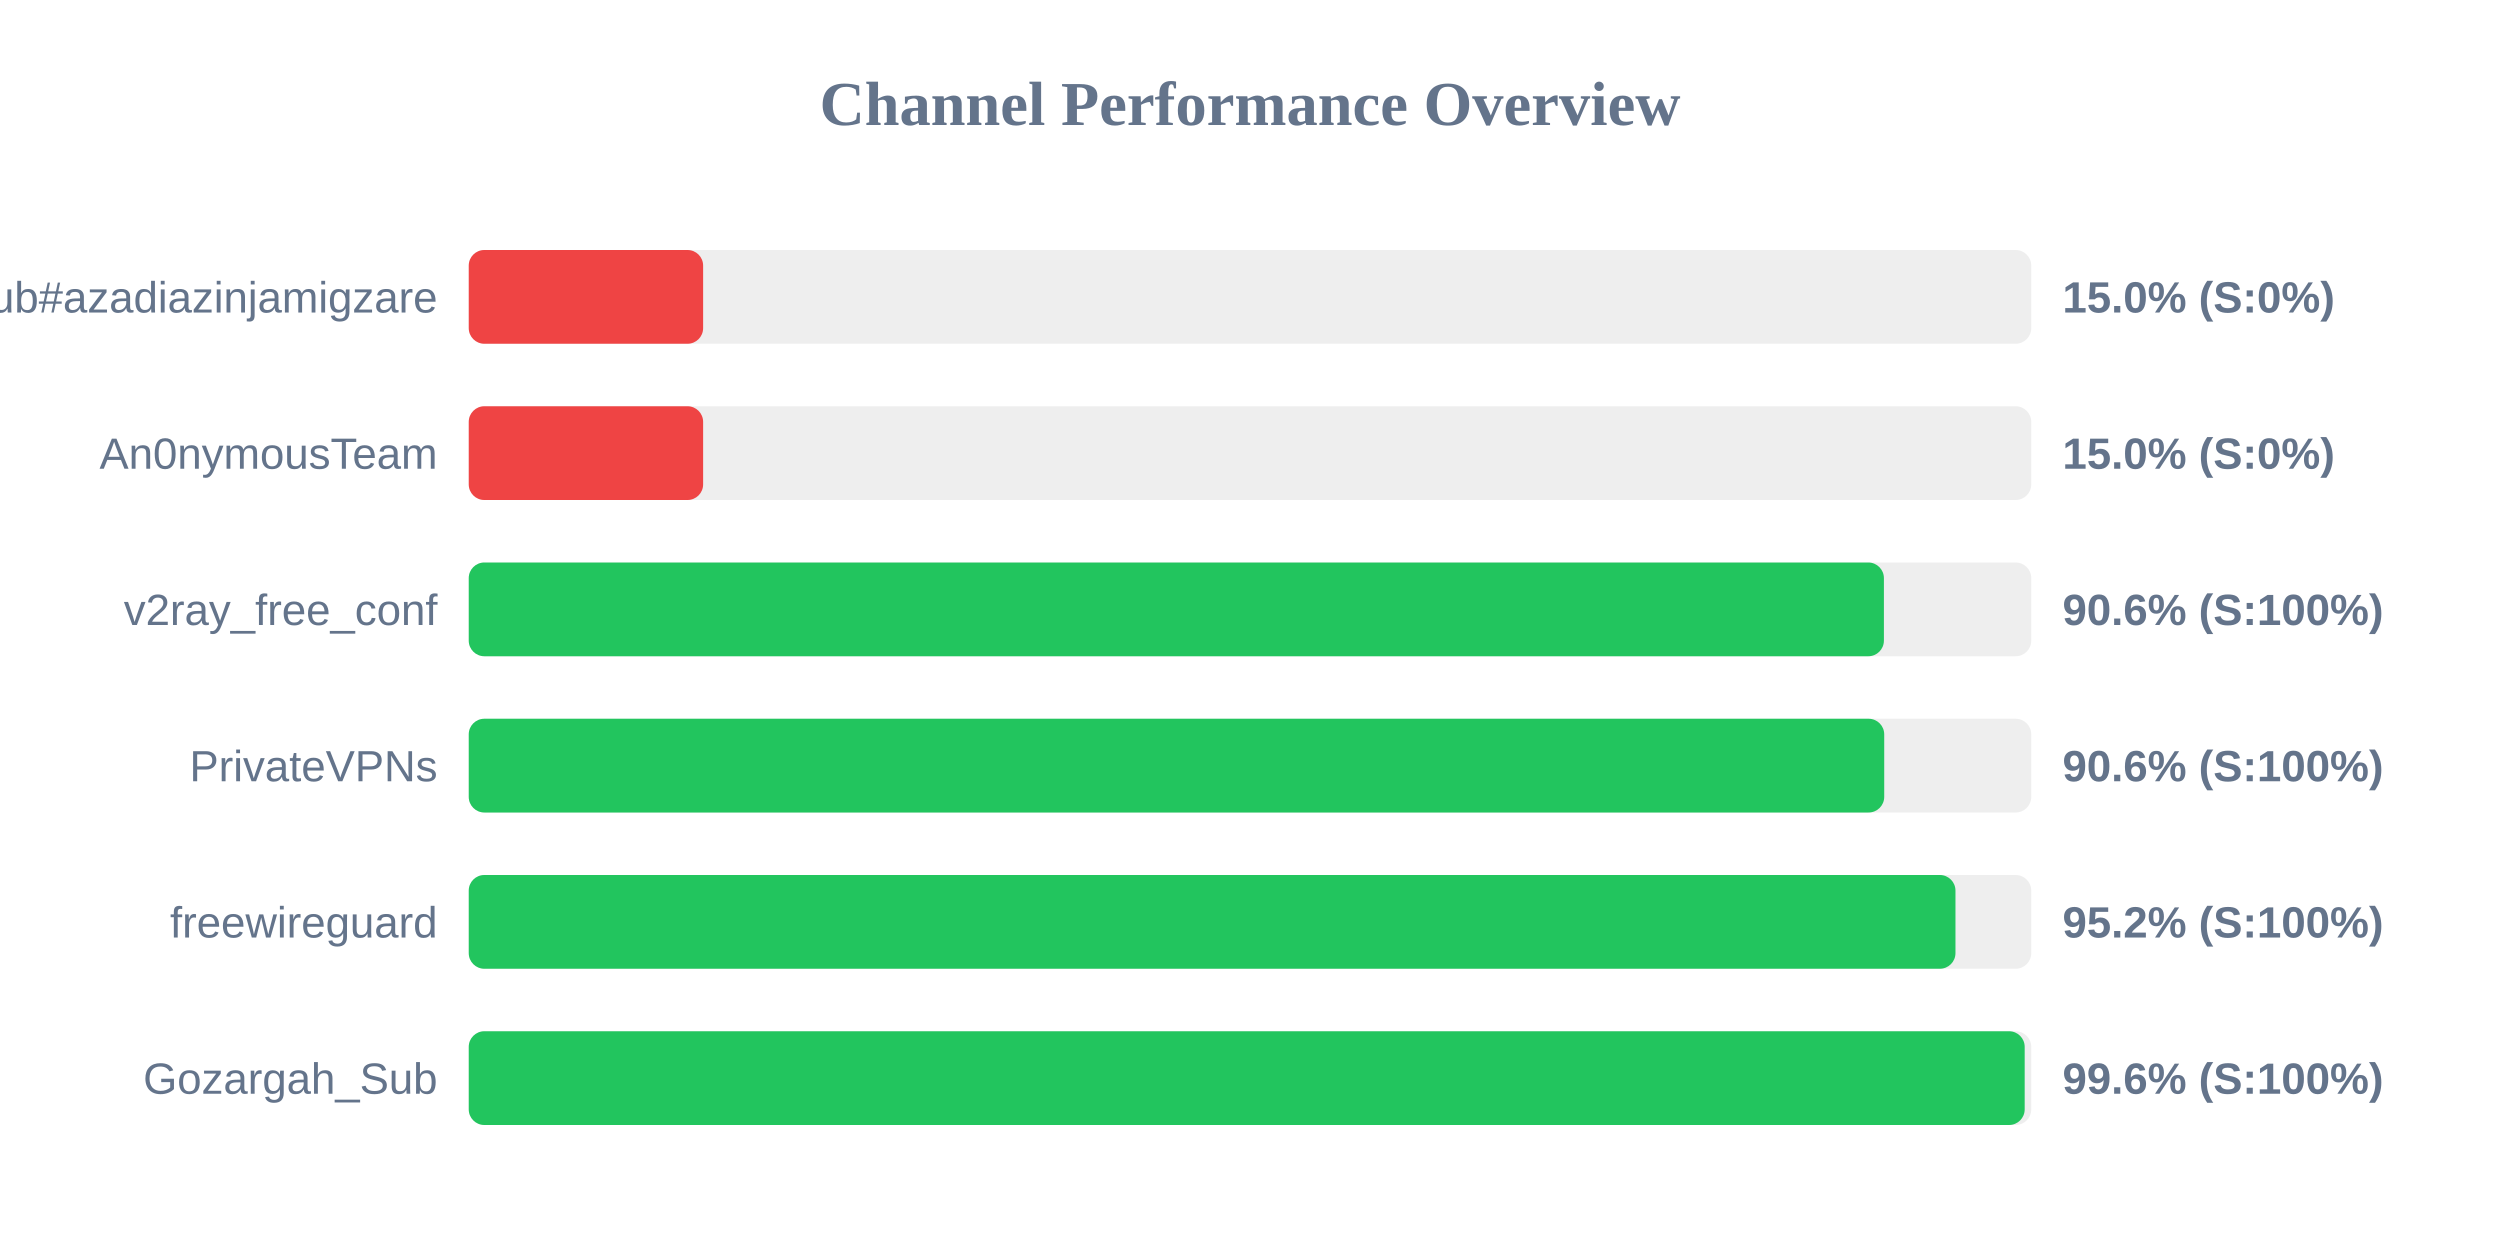
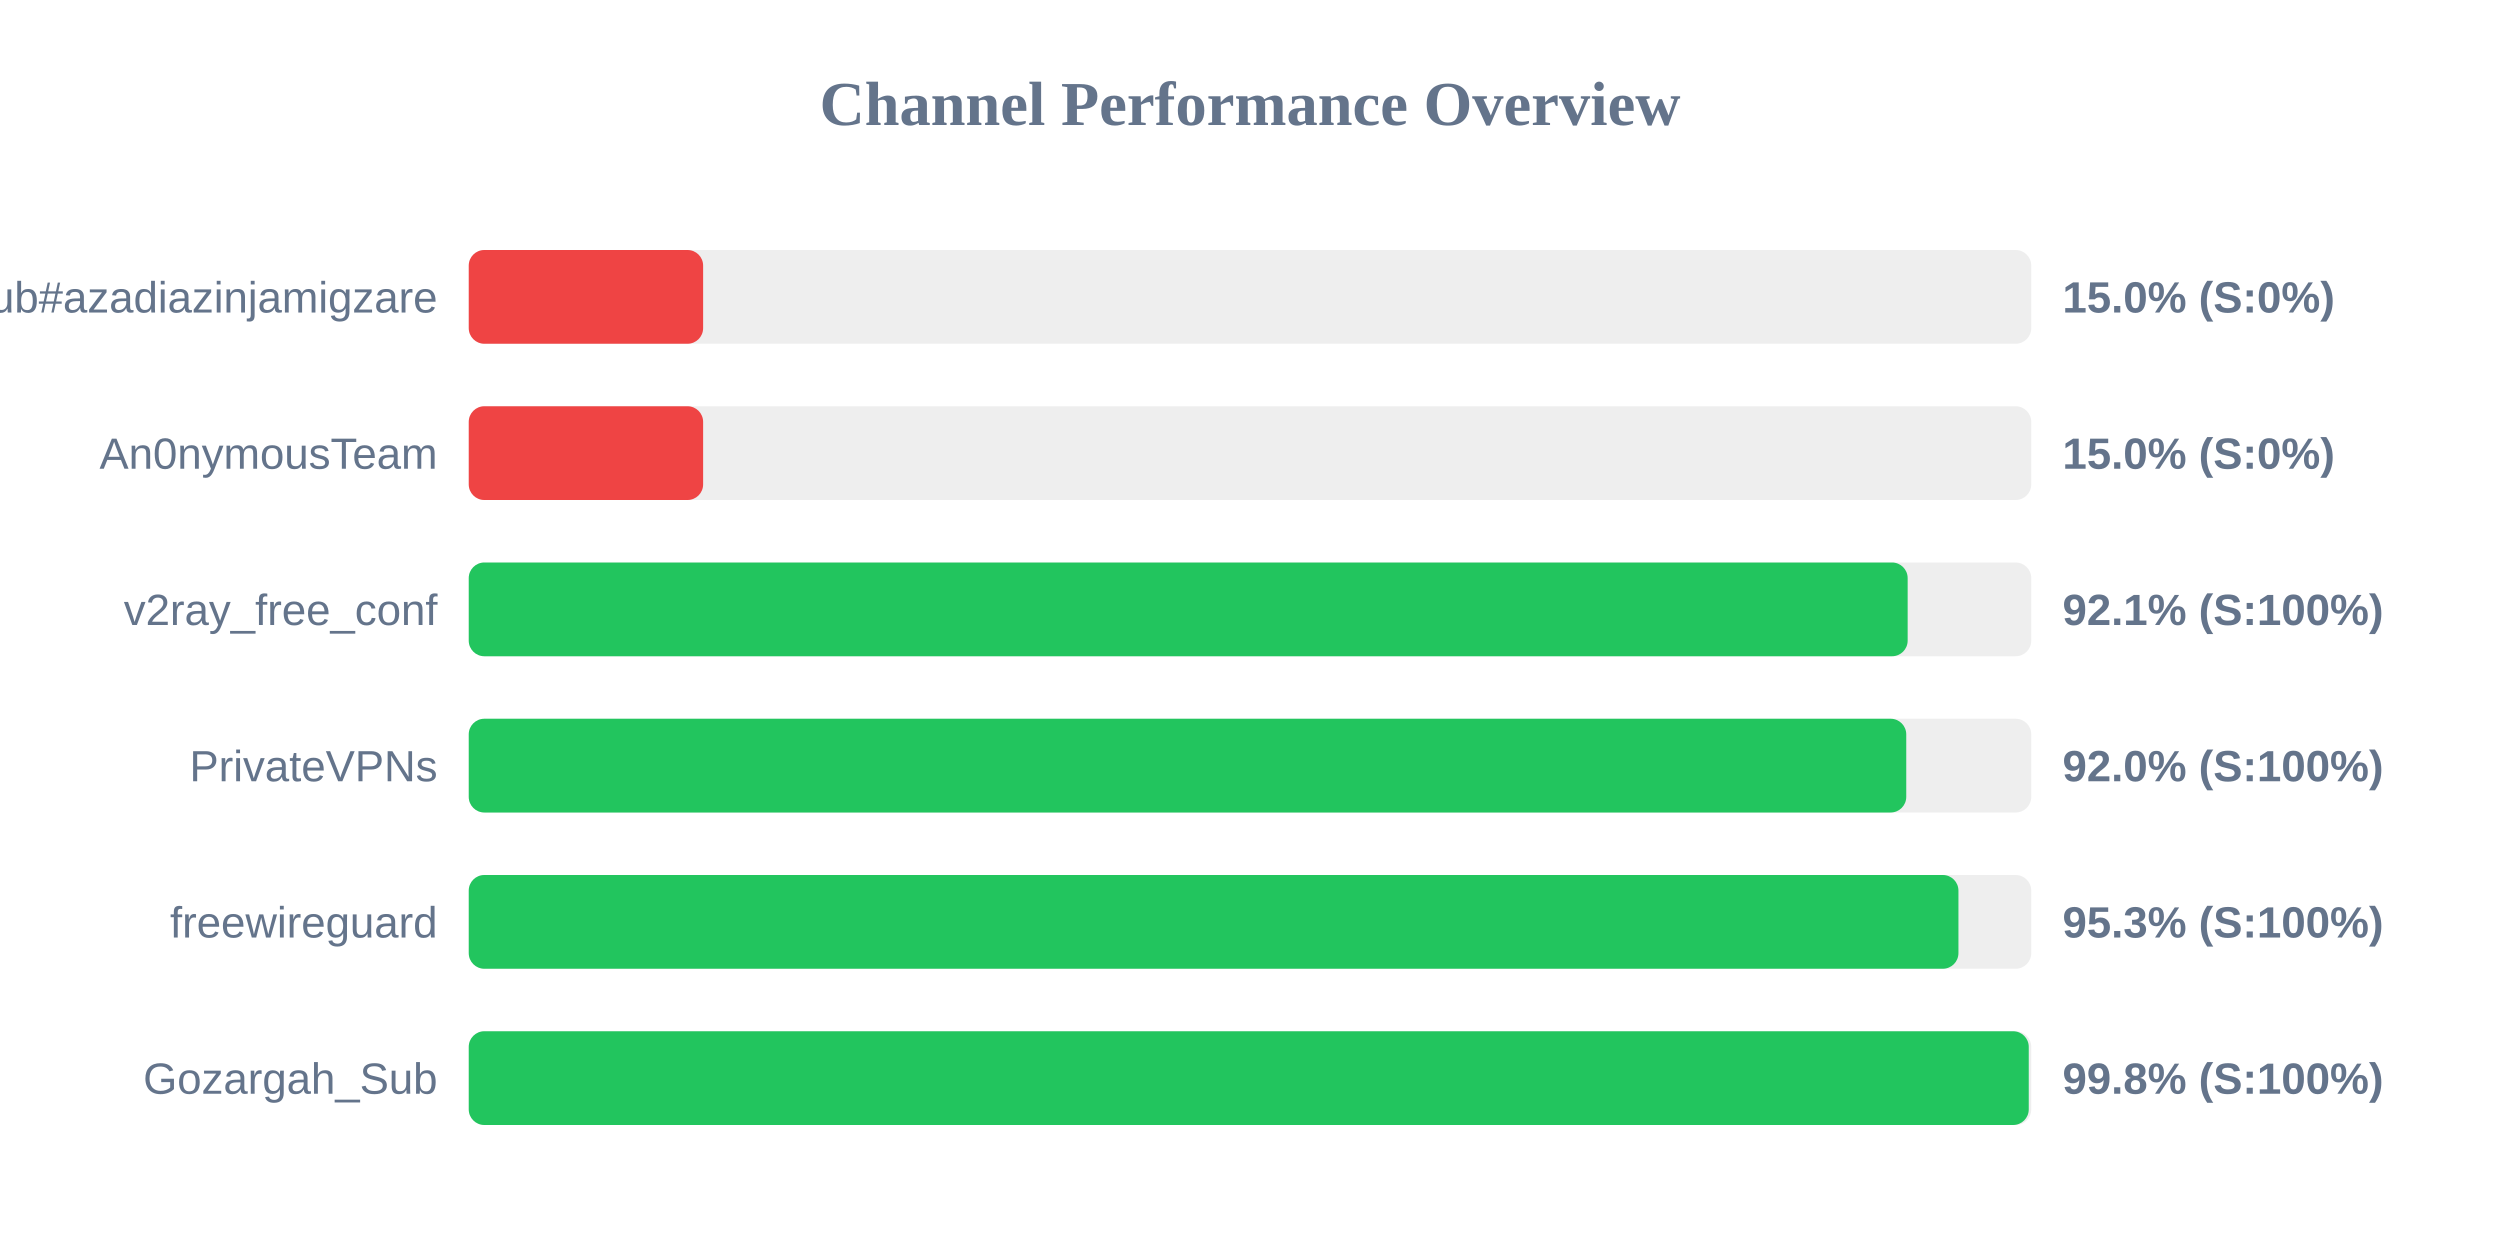
<svg xmlns="http://www.w3.org/2000/svg" width="800" height="400" version="1.1">
  <style>
        .row { font: 14px Arial; fill: #64748b; }
        .score { font: bold 14px Arial; fill: #64748b; }
    </style>
  <text x="400" y="40" text-anchor="middle" font-size="20px" font-weight="bold" fill="#64748b">Channel Performance Overview</text>
  <rect x="150" y="80" width="500" height="30" fill="#eee" rx="5" />
  <rect x="150" y="80" width="75.0" height="30" fill="#ef4444" rx="5" />
  <text x="140" y="100" text-anchor="end" class="row">Sub#azadiazinjamigzare</text>
  <text x="660" y="100" text-anchor="start" class="score">15.0% (S:0%)</text>
  <rect x="150" y="130" width="500" height="30" fill="#eee" rx="5" />
  <rect x="150" y="130" width="75.0" height="30" fill="#ef4444" rx="5" />
  <text x="140" y="150" text-anchor="end" class="row">An0nymousTeam</text>
  <text x="660" y="150" text-anchor="start" class="score">15.0% (S:0%)</text>
  <rect x="150" y="180" width="500" height="30" fill="#eee" rx="5" />
-   <rect x="150" y="180" width="452.85" height="30" fill="#22c55e" rx="5" />
+   <rect x="150" y="180" width="460.45" height="30" fill="#22c55e" rx="5" />
  <text x="140" y="200" text-anchor="end" class="row">v2ray_free_conf</text>
-   <text x="660" y="200" text-anchor="start" class="score">90.6% (S:100%)</text>
+   <text x="660" y="200" text-anchor="start" class="score">92.1% (S:100%)</text>
  <rect x="150" y="230" width="500" height="30" fill="#eee" rx="5" />
-   <rect x="150" y="230" width="452.95" height="30" fill="#22c55e" rx="5" />
+   <rect x="150" y="230" width="460.0" height="30" fill="#22c55e" rx="5" />
  <text x="140" y="250" text-anchor="end" class="row">PrivateVPNs</text>
-   <text x="660" y="250" text-anchor="start" class="score">90.6% (S:100%)</text>
+   <text x="660" y="250" text-anchor="start" class="score">92.0% (S:100%)</text>
  <rect x="150" y="280" width="500" height="30" fill="#eee" rx="5" />
-   <rect x="150" y="280" width="475.75" height="30" fill="#22c55e" rx="5" />
+   <rect x="150" y="280" width="476.7" height="30" fill="#22c55e" rx="5" />
  <text x="140" y="300" text-anchor="end" class="row">freewireguard</text>
-   <text x="660" y="300" text-anchor="start" class="score">95.2% (S:100%)</text>
+   <text x="660" y="300" text-anchor="start" class="score">95.3% (S:100%)</text>
  <rect x="150" y="330" width="500" height="30" fill="#eee" rx="5" />
-   <rect x="150" y="330" width="497.9" height="30" fill="#22c55e" rx="5" />
+   <rect x="150" y="330" width="499.2" height="30" fill="#22c55e" rx="5" />
  <text x="140" y="350" text-anchor="end" class="row">Gozargah_Sub</text>
-   <text x="660" y="350" text-anchor="start" class="score">99.6% (S:100%)</text>
+   <text x="660" y="350" text-anchor="start" class="score">99.8% (S:100%)</text>
</svg>
